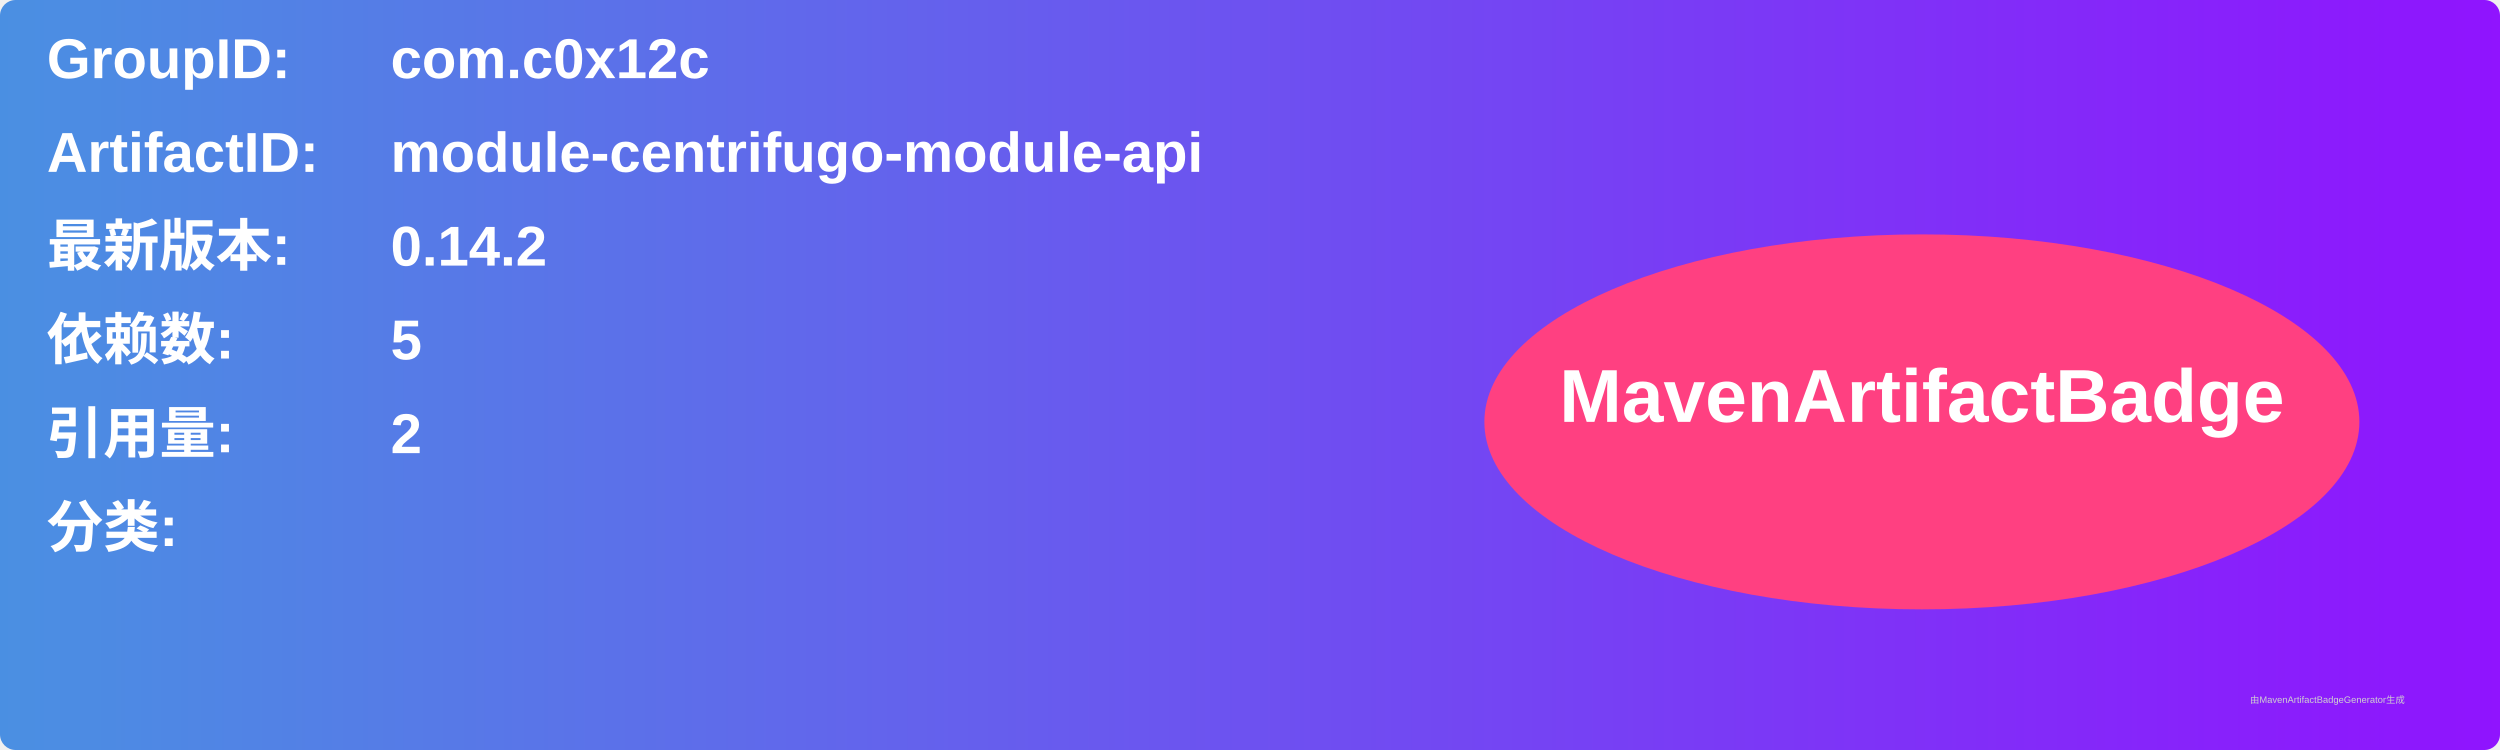
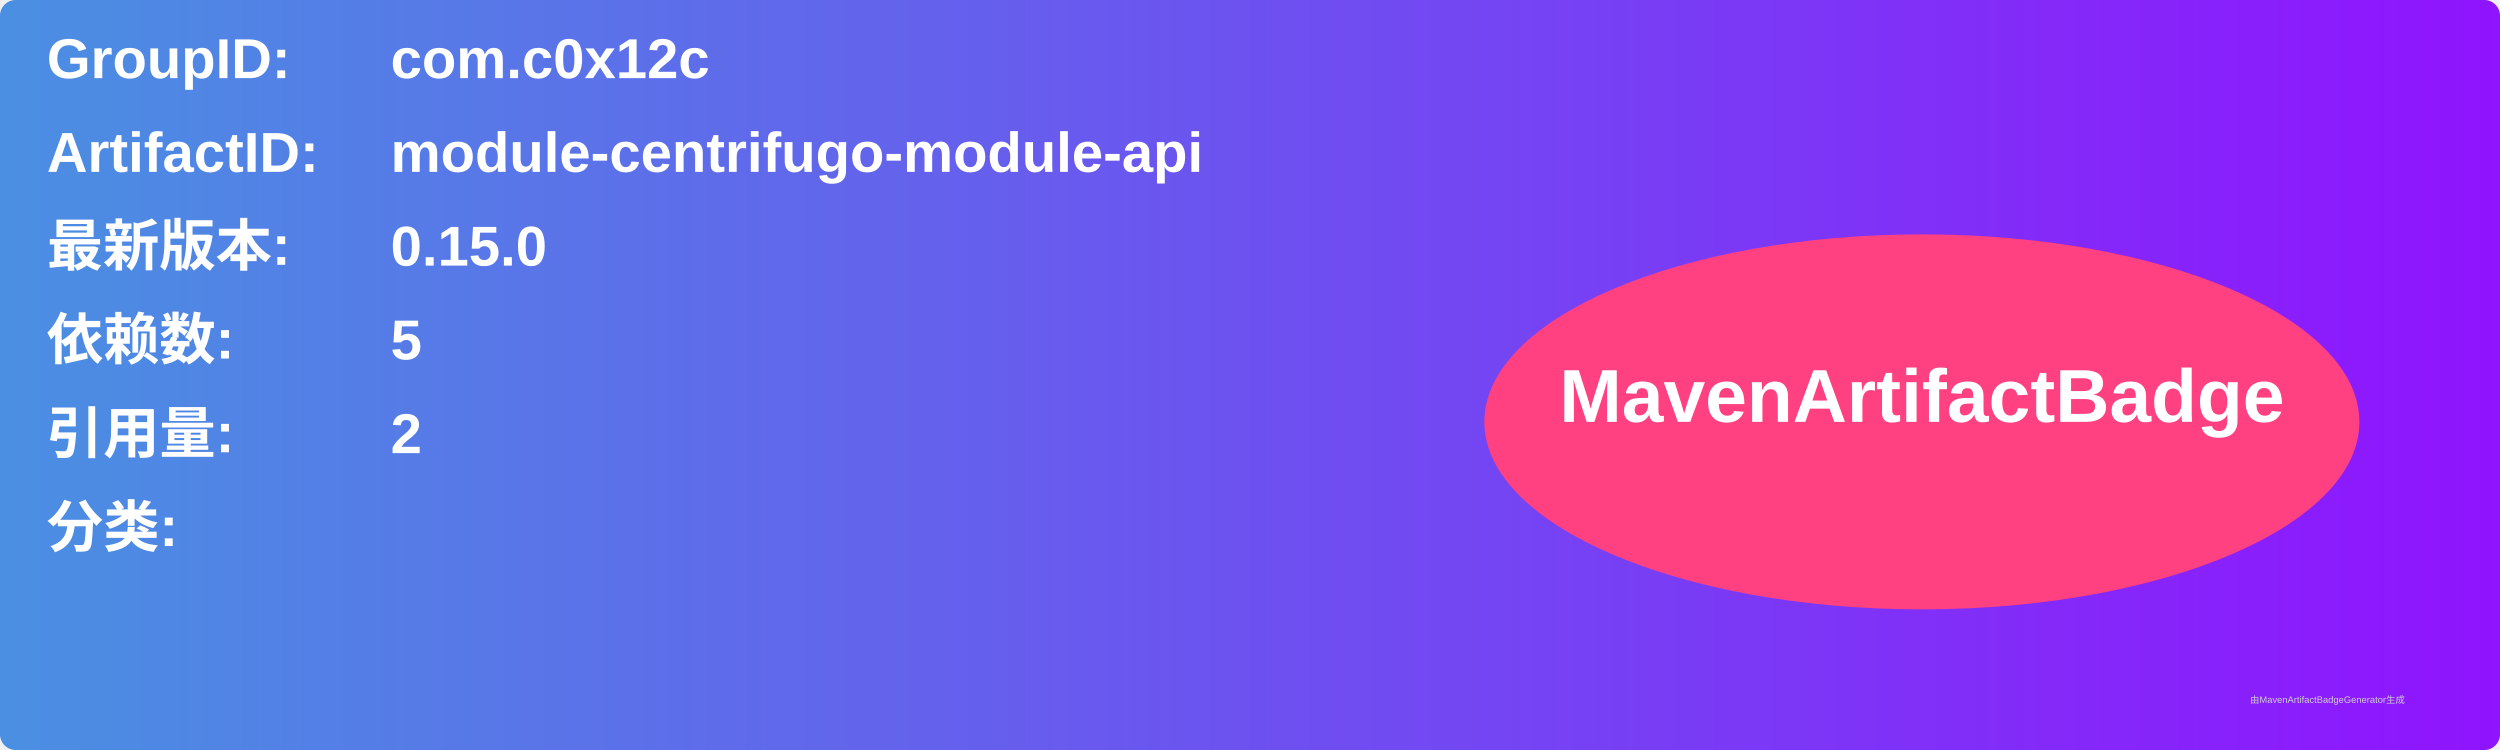
<svg xmlns="http://www.w3.org/2000/svg" width="800" height="240" viewBox="0 0 800 240">
  <linearGradient id="grad" x1="0%" y1="0%" x2="100%" y2="0%">
    <stop offset="0%" stop-color="#4a90e2" />
    <stop offset="100%" stop-color="#9013fe" />
  </linearGradient>
  <rect width="100%" height="100%" rx="5" ry="5" fill="url(#grad)" />
  <g transform="translate(15, 15)">
    <text x="0" y="10" font-family="Arial" font-size="18" fill="white" font-weight="bold" width="260">GroupID:</text>
    <text x="110" y="10" font-family="Arial" font-size="18" fill="white" font-weight="bold" width="460">com.c0x12c</text>
    <text x="0" y="40" font-family="Arial" font-size="18" fill="white" font-weight="bold" width="260">ArtifactID:</text>
    <text x="110" y="40" font-family="Arial" font-size="18" fill="white" font-weight="bold" width="460">module-centrifugo-module-api</text>
    <text x="0" y="70" font-family="Arial" font-size="18" fill="white" font-weight="bold">最新版本:</text>
    <text x="110" y="70" font-family="Arial" font-size="18" fill="white" font-weight="bold">
-       <tspan font-weight="bold">0.14.2</tspan>
+       <tspan font-weight="bold">0.15.0</tspan>
    </text>
    <text x="0" y="100" font-family="Arial" font-size="18" fill="white" font-weight="bold">依赖数: </text>
    <text x="110" y="100" font-family="Arial" font-size="18" fill="white">
      <tspan font-weight="bold">5</tspan>
    </text>
    <text x="0" y="130" font-family="Arial" font-size="18" fill="white" font-weight="bold">引用量: </text>
    <text x="110" y="130" font-family="Arial" font-size="18" fill="white">
      <tspan font-weight="bold">2</tspan>
    </text>
    <text x="0" y="160" font-family="Arial" font-size="18" fill="white" font-weight="bold">分类:</text>
    <text x="10" y="190" font-family="Arial" font-size="10" fill="white">
      <tspan font-weight="bold" />
    </text>
    <ellipse cx="600" cy="120" rx="140" ry="60" fill="#ff4081" />
    <text x="600" y="120" text-anchor="middle" font-family="Arial" font-size="24" fill="white" font-weight="bold">MavenArtifactBadge</text>
  </g>
  <text x="720" y="225" font-family="Arial" font-size="3" fill="#d0d0d0">由MavenArtifactBadgeGenerator生成</text>
</svg>
